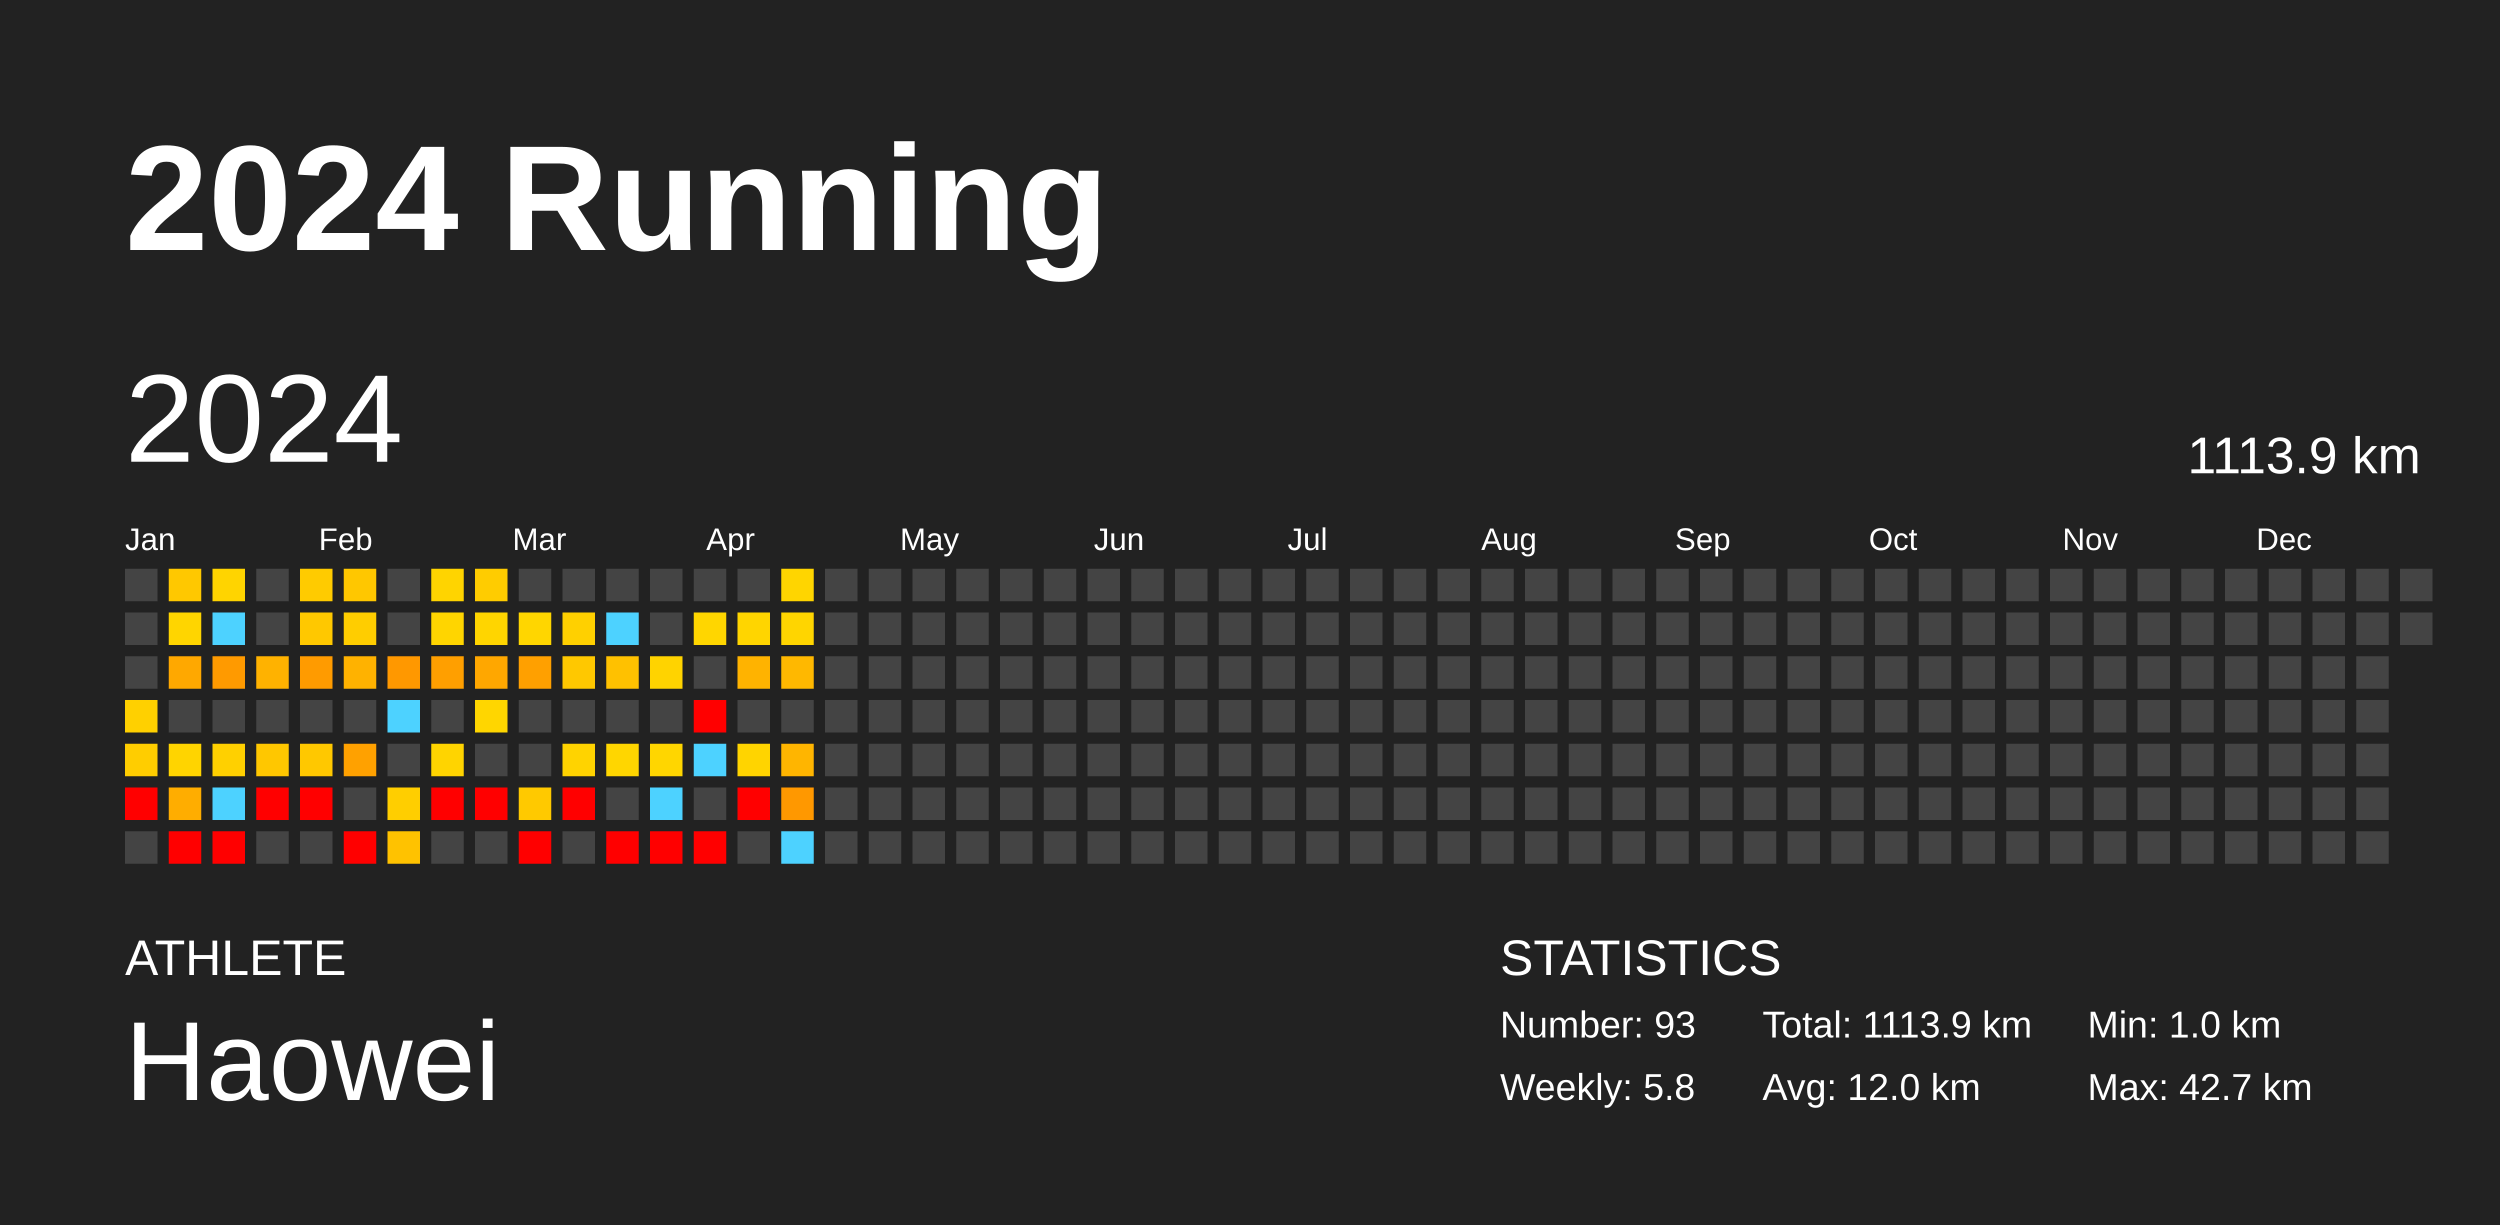
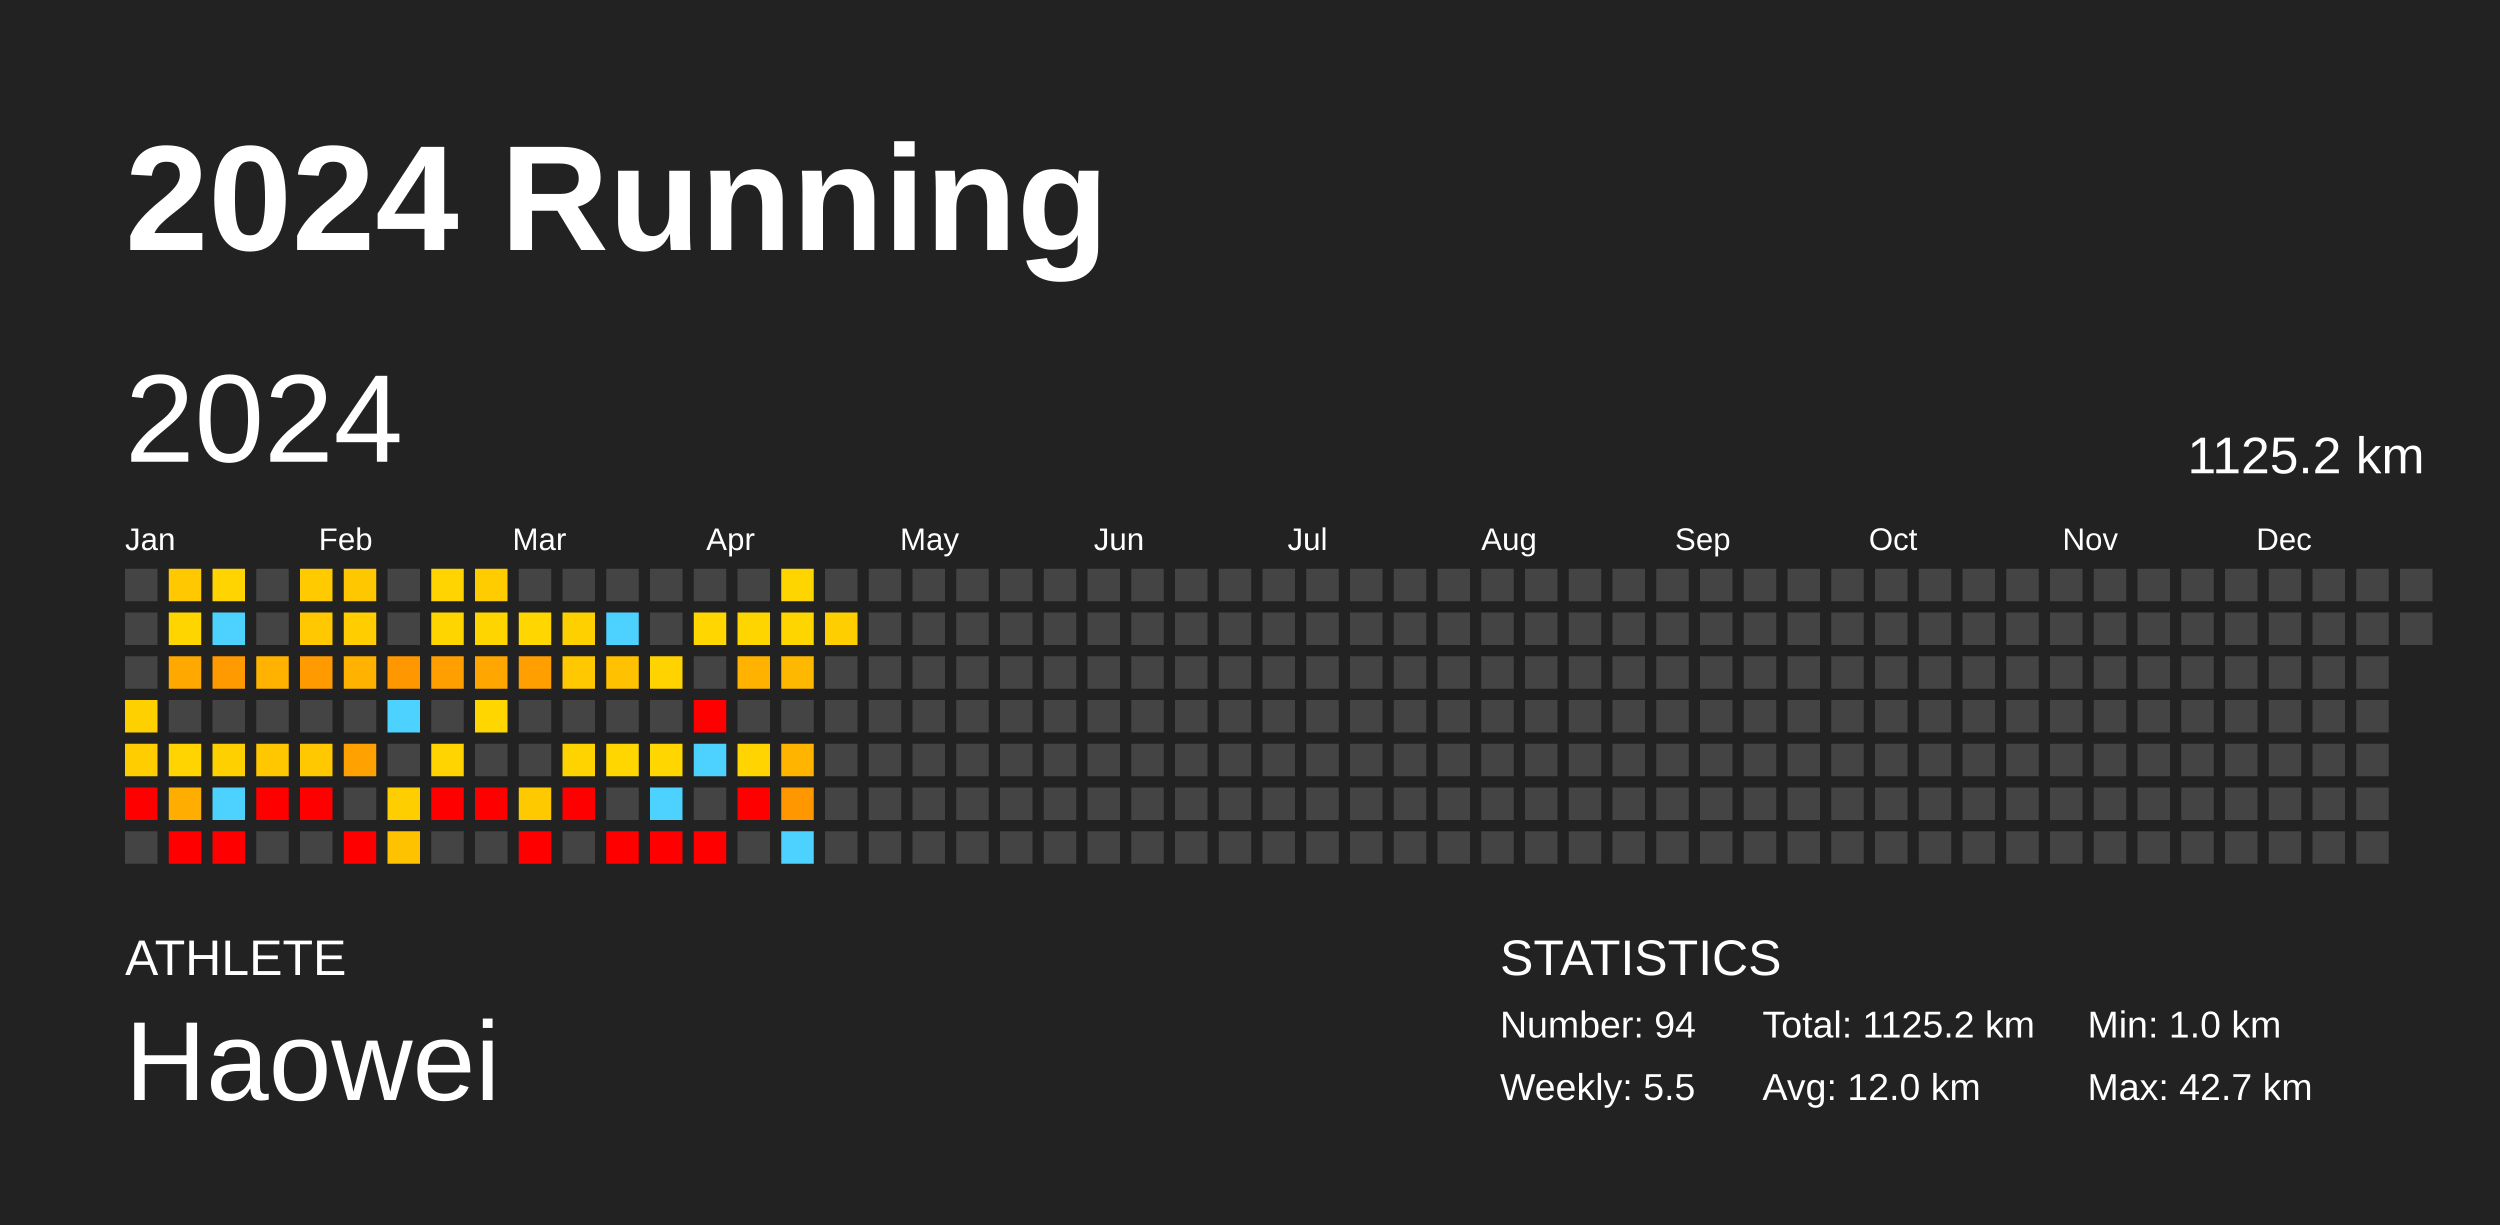
<svg xmlns="http://www.w3.org/2000/svg" baseProfile="full" height="98mm" version="1.1" viewBox="0,0,200,98" width="200mm">
  <defs />
  <rect fill="#222222" height="98" width="200" x="0" y="0" />
  <text fill="#FFFFFF" style="font-size:12px; font-family:Arial; font-weight:bold;" x="10" y="20">2024 Running</text>
  <text fill="#FFFFFF" style="font-size:4px; font-family:Arial" x="10" y="78">ATHLETE</text>
  <text fill="#FFFFFF" style="font-size:9px; font-family:Arial" x="10" y="88">Haowei</text>
  <text fill="#FFFFFF" style="font-size:4px; font-family:Arial" x="120" y="78">STATISTICS</text>
-   <text fill="#FFFFFF" style="font-size:3px; font-family:Arial" x="120" y="83">Number: 93</text>
-   <text fill="#FFFFFF" style="font-size:3px; font-family:Arial" x="120" y="88">Weekly: 5.8</text>
-   <text fill="#FFFFFF" style="font-size:3px; font-family:Arial" x="141" y="83">Total: 1113.9 km</text>
+   <text fill="#FFFFFF" style="font-size:3px; font-family:Arial" x="120" y="83">Number: 94</text>
+   <text fill="#FFFFFF" style="font-size:3px; font-family:Arial" x="120" y="88">Weekly: 5.5</text>
+   <text fill="#FFFFFF" style="font-size:3px; font-family:Arial" x="141" y="83">Total: 1125.2 km</text>
  <text fill="#FFFFFF" style="font-size:3px; font-family:Arial" x="141" y="88">Avg: 12.0 km</text>
  <text fill="#FFFFFF" style="font-size:3px; font-family:Arial" x="167" y="83">Min: 1.0 km</text>
  <text fill="#FFFFFF" style="font-size:3px; font-family:Arial" x="167" y="88">Max: 42.7 km</text>
  <text dominant-baseline="hanging" fill="#FFFFFF" style="font-size:10.0px; font-family:Arial;" x="10" y="30">2024</text>
-   <text dominant-baseline="hanging" fill="#FFFFFF" style="font-size:4.125px; font-family:Arial;" x="175" y="35">1113.9 km</text>
+   <text dominant-baseline="hanging" fill="#FFFFFF" style="font-size:4.125px; font-family:Arial;" x="175" y="35">1125.2 km</text>
  <text fill="#FFFFFF" style="font-size:2.5px; font-family:Arial" x="10.0" y="44">Jan</text>
  <text fill="#FFFFFF" style="font-size:2.5px; font-family:Arial" x="25.5" y="44">Feb</text>
  <text fill="#FFFFFF" style="font-size:2.5px; font-family:Arial" x="41.0" y="44">Mar</text>
  <text fill="#FFFFFF" style="font-size:2.5px; font-family:Arial" x="56.5" y="44">Apr</text>
  <text fill="#FFFFFF" style="font-size:2.5px; font-family:Arial" x="72.0" y="44">May</text>
  <text fill="#FFFFFF" style="font-size:2.5px; font-family:Arial" x="87.5" y="44">Jun</text>
  <text fill="#FFFFFF" style="font-size:2.5px; font-family:Arial" x="103.0" y="44">Jul</text>
  <text fill="#FFFFFF" style="font-size:2.5px; font-family:Arial" x="118.5" y="44">Aug</text>
  <text fill="#FFFFFF" style="font-size:2.5px; font-family:Arial" x="134.0" y="44">Sep</text>
  <text fill="#FFFFFF" style="font-size:2.5px; font-family:Arial" x="149.5" y="44">Oct</text>
  <text fill="#FFFFFF" style="font-size:2.5px; font-family:Arial" x="165.0" y="44">Nov</text>
  <text fill="#FFFFFF" style="font-size:2.5px; font-family:Arial" x="180.5" y="44">Dec</text>
  <rect fill="#444444" height="2.6" width="2.6" x="10.0" y="45.5" />
  <rect fill="#444444" height="2.6" width="2.6" x="10.0" y="49.0" />
  <rect fill="#444444" height="2.6" width="2.6" x="10.0" y="52.5" />
  <rect fill="#ffd000" height="2.6" width="2.6" x="10.0" y="56.0" />
  <rect fill="#ffcd00" height="2.6" width="2.6" x="10.0" y="59.5" />
  <rect fill="red" height="2.6" width="2.6" x="10.0" y="63.0" />
  <rect fill="#444444" height="2.6" width="2.6" x="10.0" y="66.5" />
  <rect fill="#ffc800" height="2.6" width="2.6" x="13.5" y="45.5" />
  <rect fill="#ffd500" height="2.6" width="2.6" x="13.5" y="49.0" />
  <rect fill="#ffa800" height="2.6" width="2.6" x="13.5" y="52.5" />
  <rect fill="#444444" height="2.6" width="2.6" x="13.5" y="56.0" />
  <rect fill="#ffd400" height="2.6" width="2.6" x="13.5" y="59.5" />
  <rect fill="#ffad00" height="2.6" width="2.6" x="13.5" y="63.0" />
  <rect fill="red" height="2.6" width="2.6" x="13.5" y="66.5" />
  <rect fill="#ffd400" height="2.6" width="2.6" x="17.0" y="45.5" />
  <rect fill="#4dd2ff" height="2.6" width="2.6" x="17.0" y="49.0" />
  <rect fill="#ff9a00" height="2.6" width="2.6" x="17.0" y="52.5" />
  <rect fill="#444444" height="2.6" width="2.6" x="17.0" y="56.0" />
  <rect fill="#ffd000" height="2.6" width="2.6" x="17.0" y="59.5" />
  <rect fill="#4dd2ff" height="2.6" width="2.6" x="17.0" y="63.0" />
  <rect fill="red" height="2.6" width="2.6" x="17.0" y="66.5" />
  <rect fill="#444444" height="2.6" width="2.6" x="20.5" y="45.5" />
  <rect fill="#444444" height="2.6" width="2.6" x="20.5" y="49.0" />
  <rect fill="#ffb200" height="2.6" width="2.6" x="20.5" y="52.5" />
  <rect fill="#444444" height="2.6" width="2.6" x="20.5" y="56.0" />
  <rect fill="#ffc700" height="2.6" width="2.6" x="20.5" y="59.5" />
  <rect fill="red" height="2.6" width="2.6" x="20.5" y="63.0" />
  <rect fill="#444444" height="2.6" width="2.6" x="20.5" y="66.5" />
  <rect fill="#ffcb00" height="2.6" width="2.6" x="24.0" y="45.5" />
  <rect fill="#ffc800" height="2.6" width="2.6" x="24.0" y="49.0" />
  <rect fill="#ff9b00" height="2.6" width="2.6" x="24.0" y="52.5" />
  <rect fill="#444444" height="2.6" width="2.6" x="24.0" y="56.0" />
  <rect fill="#ffc800" height="2.6" width="2.6" x="24.0" y="59.5" />
  <rect fill="red" height="2.6" width="2.6" x="24.0" y="63.0" />
  <rect fill="#444444" height="2.6" width="2.6" x="24.0" y="66.5" />
  <rect fill="#ffc700" height="2.6" width="2.6" x="27.5" y="45.5" />
  <rect fill="#ffcd00" height="2.6" width="2.6" x="27.5" y="49.0" />
  <rect fill="#ffb200" height="2.6" width="2.6" x="27.5" y="52.5" />
  <rect fill="#444444" height="2.6" width="2.6" x="27.5" y="56.0" />
  <rect fill="#ffa100" height="2.6" width="2.6" x="27.5" y="59.5" />
  <rect fill="#444444" height="2.6" width="2.6" x="27.5" y="63.0" />
  <rect fill="red" height="2.6" width="2.6" x="27.5" y="66.5" />
  <rect fill="#444444" height="2.6" width="2.6" x="31.0" y="45.5" />
  <rect fill="#444444" height="2.6" width="2.6" x="31.0" y="49.0" />
  <rect fill="#ff9800" height="2.6" width="2.6" x="31.0" y="52.5" />
  <rect fill="#4dd2ff" height="2.6" width="2.6" x="31.0" y="56.0" />
  <rect fill="#444444" height="2.6" width="2.6" x="31.0" y="59.5" />
  <rect fill="#ffce00" height="2.6" width="2.6" x="31.0" y="63.0" />
  <rect fill="#ffc200" height="2.6" width="2.6" x="31.0" y="66.5" />
  <rect fill="#ffd400" height="2.6" width="2.6" x="34.5" y="45.5" />
  <rect fill="#ffd500" height="2.6" width="2.6" x="34.5" y="49.0" />
  <rect fill="#ff9f00" height="2.6" width="2.6" x="34.5" y="52.5" />
  <rect fill="#444444" height="2.6" width="2.6" x="34.5" y="56.0" />
  <rect fill="#ffd400" height="2.6" width="2.6" x="34.5" y="59.5" />
  <rect fill="red" height="2.6" width="2.6" x="34.5" y="63.0" />
  <rect fill="#444444" height="2.6" width="2.6" x="34.5" y="66.5" />
  <rect fill="#ffcc00" height="2.6" width="2.6" x="38.0" y="45.5" />
  <rect fill="#ffd500" height="2.6" width="2.6" x="38.0" y="49.0" />
  <rect fill="#ffa700" height="2.6" width="2.6" x="38.0" y="52.5" />
  <rect fill="#ffd600" height="2.6" width="2.6" x="38.0" y="56.0" />
  <rect fill="#444444" height="2.6" width="2.6" x="38.0" y="59.5" />
  <rect fill="red" height="2.6" width="2.6" x="38.0" y="63.0" />
  <rect fill="#444444" height="2.6" width="2.6" x="38.0" y="66.5" />
  <rect fill="#444444" height="2.6" width="2.6" x="41.5" y="45.5" />
  <rect fill="#ffd600" height="2.6" width="2.6" x="41.5" y="49.0" />
  <rect fill="#ffa000" height="2.6" width="2.6" x="41.5" y="52.5" />
  <rect fill="#444444" height="2.6" width="2.6" x="41.5" y="56.0" />
  <rect fill="#444444" height="2.6" width="2.6" x="41.5" y="59.5" />
  <rect fill="#ffc900" height="2.6" width="2.6" x="41.5" y="63.0" />
  <rect fill="red" height="2.6" width="2.6" x="41.5" y="66.5" />
  <rect fill="#444444" height="2.6" width="2.6" x="45.0" y="45.5" />
  <rect fill="#ffd000" height="2.6" width="2.6" x="45.0" y="49.0" />
  <rect fill="#ffc800" height="2.6" width="2.6" x="45.0" y="52.5" />
  <rect fill="#444444" height="2.6" width="2.6" x="45.0" y="56.0" />
  <rect fill="#ffd300" height="2.6" width="2.6" x="45.0" y="59.5" />
  <rect fill="red" height="2.6" width="2.6" x="45.0" y="63.0" />
  <rect fill="#444444" height="2.6" width="2.6" x="45.0" y="66.5" />
  <rect fill="#444444" height="2.6" width="2.6" x="48.5" y="45.5" />
  <rect fill="#4dd2ff" height="2.6" width="2.6" x="48.5" y="49.0" />
  <rect fill="#ffc100" height="2.6" width="2.6" x="48.5" y="52.5" />
  <rect fill="#444444" height="2.6" width="2.6" x="48.5" y="56.0" />
  <rect fill="#ffd600" height="2.6" width="2.6" x="48.5" y="59.5" />
  <rect fill="#444444" height="2.6" width="2.6" x="48.5" y="63.0" />
  <rect fill="red" height="2.6" width="2.6" x="48.5" y="66.5" />
  <rect fill="#444444" height="2.6" width="2.6" x="52.0" y="45.5" />
  <rect fill="#444444" height="2.6" width="2.6" x="52.0" y="49.0" />
  <rect fill="#ffd300" height="2.6" width="2.6" x="52.0" y="52.5" />
  <rect fill="#444444" height="2.6" width="2.6" x="52.0" y="56.0" />
  <rect fill="#ffd600" height="2.6" width="2.6" x="52.0" y="59.5" />
  <rect fill="#4dd2ff" height="2.6" width="2.6" x="52.0" y="63.0" />
  <rect fill="red" height="2.6" width="2.6" x="52.0" y="66.5" />
  <rect fill="#444444" height="2.6" width="2.6" x="55.5" y="45.5" />
  <rect fill="#ffd600" height="2.6" width="2.6" x="55.5" y="49.0" />
  <rect fill="#444444" height="2.6" width="2.6" x="55.5" y="52.5" />
  <rect fill="red" height="2.6" width="2.6" x="55.5" y="56.0" />
  <rect fill="#4dd2ff" height="2.6" width="2.6" x="55.5" y="59.5" />
  <rect fill="#444444" height="2.6" width="2.6" x="55.5" y="63.0" />
  <rect fill="red" height="2.6" width="2.6" x="55.5" y="66.5" />
  <rect fill="#444444" height="2.6" width="2.6" x="59.0" y="45.5" />
  <rect fill="#ffd500" height="2.6" width="2.6" x="59.0" y="49.0" />
  <rect fill="#ffb300" height="2.6" width="2.6" x="59.0" y="52.5" />
  <rect fill="#444444" height="2.6" width="2.6" x="59.0" y="56.0" />
  <rect fill="#ffd400" height="2.6" width="2.6" x="59.0" y="59.5" />
  <rect fill="red" height="2.6" width="2.6" x="59.0" y="63.0" />
  <rect fill="#444444" height="2.6" width="2.6" x="59.0" y="66.5" />
  <rect fill="#ffd500" height="2.6" width="2.6" x="62.5" y="45.5" />
  <rect fill="#ffd500" height="2.6" width="2.6" x="62.5" y="49.0" />
  <rect fill="#ffb800" height="2.6" width="2.6" x="62.5" y="52.5" />
  <rect fill="#444444" height="2.6" width="2.6" x="62.5" y="56.0" />
  <rect fill="#ffb500" height="2.6" width="2.6" x="62.5" y="59.5" />
  <rect fill="#ff9800" height="2.6" width="2.6" x="62.5" y="63.0" />
  <rect fill="#4dd2ff" height="2.6" width="2.6" x="62.5" y="66.5" />
  <rect fill="#444444" height="2.6" width="2.6" x="66.0" y="45.5" />
-   <rect fill="#444444" height="2.6" width="2.6" x="66.0" y="49.0" />
+   <rect fill="#ffce00" height="2.6" width="2.6" x="66.0" y="49.0" />
  <rect fill="#444444" height="2.6" width="2.6" x="66.0" y="52.5" />
  <rect fill="#444444" height="2.6" width="2.6" x="66.0" y="56.0" />
  <rect fill="#444444" height="2.6" width="2.6" x="66.0" y="59.5" />
  <rect fill="#444444" height="2.6" width="2.6" x="66.0" y="63.0" />
  <rect fill="#444444" height="2.6" width="2.6" x="66.0" y="66.5" />
  <rect fill="#444444" height="2.6" width="2.6" x="69.5" y="45.5" />
  <rect fill="#444444" height="2.6" width="2.6" x="69.5" y="49.0" />
  <rect fill="#444444" height="2.6" width="2.6" x="69.5" y="52.5" />
  <rect fill="#444444" height="2.6" width="2.6" x="69.5" y="56.0" />
  <rect fill="#444444" height="2.6" width="2.6" x="69.5" y="59.5" />
  <rect fill="#444444" height="2.6" width="2.6" x="69.5" y="63.0" />
  <rect fill="#444444" height="2.6" width="2.6" x="69.5" y="66.5" />
  <rect fill="#444444" height="2.6" width="2.6" x="73.0" y="45.5" />
  <rect fill="#444444" height="2.6" width="2.6" x="73.0" y="49.0" />
  <rect fill="#444444" height="2.6" width="2.6" x="73.0" y="52.5" />
  <rect fill="#444444" height="2.6" width="2.6" x="73.0" y="56.0" />
  <rect fill="#444444" height="2.6" width="2.6" x="73.0" y="59.5" />
  <rect fill="#444444" height="2.6" width="2.6" x="73.0" y="63.0" />
  <rect fill="#444444" height="2.6" width="2.6" x="73.0" y="66.5" />
  <rect fill="#444444" height="2.6" width="2.6" x="76.5" y="45.5" />
  <rect fill="#444444" height="2.6" width="2.6" x="76.5" y="49.0" />
  <rect fill="#444444" height="2.6" width="2.6" x="76.5" y="52.5" />
  <rect fill="#444444" height="2.6" width="2.6" x="76.5" y="56.0" />
  <rect fill="#444444" height="2.6" width="2.6" x="76.5" y="59.5" />
  <rect fill="#444444" height="2.6" width="2.6" x="76.5" y="63.0" />
  <rect fill="#444444" height="2.6" width="2.6" x="76.5" y="66.5" />
  <rect fill="#444444" height="2.6" width="2.6" x="80.0" y="45.5" />
  <rect fill="#444444" height="2.6" width="2.6" x="80.0" y="49.0" />
  <rect fill="#444444" height="2.6" width="2.6" x="80.0" y="52.5" />
  <rect fill="#444444" height="2.6" width="2.6" x="80.0" y="56.0" />
  <rect fill="#444444" height="2.6" width="2.6" x="80.0" y="59.5" />
  <rect fill="#444444" height="2.6" width="2.6" x="80.0" y="63.0" />
  <rect fill="#444444" height="2.6" width="2.6" x="80.0" y="66.5" />
  <rect fill="#444444" height="2.6" width="2.6" x="83.5" y="45.5" />
  <rect fill="#444444" height="2.6" width="2.6" x="83.5" y="49.0" />
  <rect fill="#444444" height="2.6" width="2.6" x="83.5" y="52.5" />
  <rect fill="#444444" height="2.6" width="2.6" x="83.5" y="56.0" />
  <rect fill="#444444" height="2.6" width="2.6" x="83.5" y="59.5" />
  <rect fill="#444444" height="2.6" width="2.6" x="83.5" y="63.0" />
  <rect fill="#444444" height="2.6" width="2.6" x="83.5" y="66.5" />
  <rect fill="#444444" height="2.6" width="2.6" x="87.0" y="45.5" />
  <rect fill="#444444" height="2.6" width="2.6" x="87.0" y="49.0" />
  <rect fill="#444444" height="2.6" width="2.6" x="87.0" y="52.5" />
  <rect fill="#444444" height="2.6" width="2.6" x="87.0" y="56.0" />
  <rect fill="#444444" height="2.6" width="2.6" x="87.0" y="59.5" />
  <rect fill="#444444" height="2.6" width="2.6" x="87.0" y="63.0" />
  <rect fill="#444444" height="2.6" width="2.6" x="87.0" y="66.5" />
  <rect fill="#444444" height="2.6" width="2.6" x="90.5" y="45.5" />
  <rect fill="#444444" height="2.6" width="2.6" x="90.5" y="49.0" />
  <rect fill="#444444" height="2.6" width="2.6" x="90.5" y="52.5" />
  <rect fill="#444444" height="2.6" width="2.6" x="90.5" y="56.0" />
  <rect fill="#444444" height="2.6" width="2.6" x="90.5" y="59.5" />
  <rect fill="#444444" height="2.6" width="2.6" x="90.5" y="63.0" />
  <rect fill="#444444" height="2.6" width="2.6" x="90.5" y="66.5" />
  <rect fill="#444444" height="2.6" width="2.6" x="94.0" y="45.5" />
  <rect fill="#444444" height="2.6" width="2.6" x="94.0" y="49.0" />
  <rect fill="#444444" height="2.6" width="2.6" x="94.0" y="52.5" />
  <rect fill="#444444" height="2.6" width="2.6" x="94.0" y="56.0" />
  <rect fill="#444444" height="2.6" width="2.6" x="94.0" y="59.5" />
  <rect fill="#444444" height="2.6" width="2.6" x="94.0" y="63.0" />
  <rect fill="#444444" height="2.6" width="2.6" x="94.0" y="66.5" />
  <rect fill="#444444" height="2.6" width="2.6" x="97.5" y="45.5" />
  <rect fill="#444444" height="2.6" width="2.6" x="97.5" y="49.0" />
  <rect fill="#444444" height="2.6" width="2.6" x="97.5" y="52.5" />
  <rect fill="#444444" height="2.6" width="2.6" x="97.5" y="56.0" />
  <rect fill="#444444" height="2.6" width="2.6" x="97.5" y="59.5" />
  <rect fill="#444444" height="2.6" width="2.6" x="97.5" y="63.0" />
  <rect fill="#444444" height="2.6" width="2.6" x="97.5" y="66.5" />
  <rect fill="#444444" height="2.6" width="2.6" x="101.0" y="45.5" />
  <rect fill="#444444" height="2.6" width="2.6" x="101.0" y="49.0" />
  <rect fill="#444444" height="2.6" width="2.6" x="101.0" y="52.5" />
  <rect fill="#444444" height="2.6" width="2.6" x="101.0" y="56.0" />
  <rect fill="#444444" height="2.6" width="2.6" x="101.0" y="59.5" />
  <rect fill="#444444" height="2.6" width="2.6" x="101.0" y="63.0" />
  <rect fill="#444444" height="2.6" width="2.6" x="101.0" y="66.5" />
  <rect fill="#444444" height="2.6" width="2.6" x="104.5" y="45.5" />
  <rect fill="#444444" height="2.6" width="2.6" x="104.5" y="49.0" />
  <rect fill="#444444" height="2.6" width="2.6" x="104.5" y="52.5" />
  <rect fill="#444444" height="2.6" width="2.6" x="104.5" y="56.0" />
  <rect fill="#444444" height="2.6" width="2.6" x="104.5" y="59.5" />
  <rect fill="#444444" height="2.6" width="2.6" x="104.5" y="63.0" />
  <rect fill="#444444" height="2.6" width="2.6" x="104.5" y="66.5" />
  <rect fill="#444444" height="2.6" width="2.6" x="108.0" y="45.5" />
  <rect fill="#444444" height="2.6" width="2.6" x="108.0" y="49.0" />
  <rect fill="#444444" height="2.6" width="2.6" x="108.0" y="52.5" />
  <rect fill="#444444" height="2.6" width="2.6" x="108.0" y="56.0" />
  <rect fill="#444444" height="2.6" width="2.6" x="108.0" y="59.5" />
  <rect fill="#444444" height="2.6" width="2.6" x="108.0" y="63.0" />
  <rect fill="#444444" height="2.6" width="2.6" x="108.0" y="66.5" />
  <rect fill="#444444" height="2.6" width="2.6" x="111.5" y="45.5" />
  <rect fill="#444444" height="2.6" width="2.6" x="111.5" y="49.0" />
  <rect fill="#444444" height="2.6" width="2.6" x="111.5" y="52.5" />
  <rect fill="#444444" height="2.6" width="2.6" x="111.5" y="56.0" />
  <rect fill="#444444" height="2.6" width="2.6" x="111.5" y="59.5" />
  <rect fill="#444444" height="2.6" width="2.6" x="111.5" y="63.0" />
  <rect fill="#444444" height="2.6" width="2.6" x="111.5" y="66.5" />
  <rect fill="#444444" height="2.6" width="2.6" x="115.0" y="45.5" />
  <rect fill="#444444" height="2.6" width="2.6" x="115.0" y="49.0" />
  <rect fill="#444444" height="2.6" width="2.6" x="115.0" y="52.5" />
  <rect fill="#444444" height="2.6" width="2.6" x="115.0" y="56.0" />
  <rect fill="#444444" height="2.6" width="2.6" x="115.0" y="59.5" />
  <rect fill="#444444" height="2.6" width="2.6" x="115.0" y="63.0" />
  <rect fill="#444444" height="2.6" width="2.6" x="115.0" y="66.5" />
  <rect fill="#444444" height="2.6" width="2.6" x="118.5" y="45.5" />
  <rect fill="#444444" height="2.6" width="2.6" x="118.5" y="49.0" />
  <rect fill="#444444" height="2.6" width="2.6" x="118.5" y="52.5" />
  <rect fill="#444444" height="2.6" width="2.6" x="118.5" y="56.0" />
  <rect fill="#444444" height="2.6" width="2.6" x="118.5" y="59.5" />
  <rect fill="#444444" height="2.6" width="2.6" x="118.5" y="63.0" />
  <rect fill="#444444" height="2.6" width="2.6" x="118.5" y="66.5" />
  <rect fill="#444444" height="2.6" width="2.6" x="122.0" y="45.5" />
  <rect fill="#444444" height="2.6" width="2.6" x="122.0" y="49.0" />
  <rect fill="#444444" height="2.6" width="2.6" x="122.0" y="52.5" />
  <rect fill="#444444" height="2.6" width="2.6" x="122.0" y="56.0" />
  <rect fill="#444444" height="2.6" width="2.6" x="122.0" y="59.5" />
  <rect fill="#444444" height="2.6" width="2.6" x="122.0" y="63.0" />
  <rect fill="#444444" height="2.6" width="2.6" x="122.0" y="66.5" />
  <rect fill="#444444" height="2.6" width="2.6" x="125.5" y="45.5" />
  <rect fill="#444444" height="2.6" width="2.6" x="125.5" y="49.0" />
  <rect fill="#444444" height="2.6" width="2.6" x="125.5" y="52.5" />
  <rect fill="#444444" height="2.6" width="2.6" x="125.5" y="56.0" />
  <rect fill="#444444" height="2.6" width="2.6" x="125.5" y="59.5" />
  <rect fill="#444444" height="2.6" width="2.6" x="125.5" y="63.0" />
  <rect fill="#444444" height="2.6" width="2.6" x="125.5" y="66.5" />
  <rect fill="#444444" height="2.6" width="2.6" x="129.0" y="45.5" />
  <rect fill="#444444" height="2.6" width="2.6" x="129.0" y="49.0" />
  <rect fill="#444444" height="2.6" width="2.6" x="129.0" y="52.5" />
  <rect fill="#444444" height="2.6" width="2.6" x="129.0" y="56.0" />
  <rect fill="#444444" height="2.6" width="2.6" x="129.0" y="59.5" />
  <rect fill="#444444" height="2.6" width="2.6" x="129.0" y="63.0" />
  <rect fill="#444444" height="2.6" width="2.6" x="129.0" y="66.5" />
  <rect fill="#444444" height="2.6" width="2.6" x="132.5" y="45.5" />
  <rect fill="#444444" height="2.6" width="2.6" x="132.5" y="49.0" />
  <rect fill="#444444" height="2.6" width="2.6" x="132.5" y="52.5" />
  <rect fill="#444444" height="2.6" width="2.6" x="132.5" y="56.0" />
  <rect fill="#444444" height="2.6" width="2.6" x="132.5" y="59.5" />
  <rect fill="#444444" height="2.6" width="2.6" x="132.5" y="63.0" />
  <rect fill="#444444" height="2.6" width="2.6" x="132.5" y="66.5" />
  <rect fill="#444444" height="2.6" width="2.6" x="136.0" y="45.5" />
  <rect fill="#444444" height="2.6" width="2.6" x="136.0" y="49.0" />
  <rect fill="#444444" height="2.6" width="2.6" x="136.0" y="52.5" />
  <rect fill="#444444" height="2.6" width="2.6" x="136.0" y="56.0" />
  <rect fill="#444444" height="2.6" width="2.6" x="136.0" y="59.5" />
  <rect fill="#444444" height="2.6" width="2.6" x="136.0" y="63.0" />
  <rect fill="#444444" height="2.6" width="2.6" x="136.0" y="66.5" />
  <rect fill="#444444" height="2.6" width="2.6" x="139.5" y="45.5" />
  <rect fill="#444444" height="2.6" width="2.6" x="139.5" y="49.0" />
  <rect fill="#444444" height="2.6" width="2.6" x="139.5" y="52.5" />
  <rect fill="#444444" height="2.6" width="2.6" x="139.5" y="56.0" />
  <rect fill="#444444" height="2.6" width="2.6" x="139.5" y="59.5" />
  <rect fill="#444444" height="2.6" width="2.6" x="139.5" y="63.0" />
  <rect fill="#444444" height="2.6" width="2.6" x="139.5" y="66.5" />
  <rect fill="#444444" height="2.6" width="2.6" x="143.0" y="45.5" />
  <rect fill="#444444" height="2.6" width="2.6" x="143.0" y="49.0" />
  <rect fill="#444444" height="2.6" width="2.6" x="143.0" y="52.5" />
  <rect fill="#444444" height="2.6" width="2.6" x="143.0" y="56.0" />
  <rect fill="#444444" height="2.6" width="2.6" x="143.0" y="59.5" />
  <rect fill="#444444" height="2.6" width="2.6" x="143.0" y="63.0" />
  <rect fill="#444444" height="2.6" width="2.6" x="143.0" y="66.5" />
  <rect fill="#444444" height="2.6" width="2.6" x="146.5" y="45.5" />
  <rect fill="#444444" height="2.6" width="2.6" x="146.5" y="49.0" />
  <rect fill="#444444" height="2.6" width="2.6" x="146.5" y="52.5" />
  <rect fill="#444444" height="2.6" width="2.6" x="146.5" y="56.0" />
  <rect fill="#444444" height="2.6" width="2.6" x="146.5" y="59.5" />
  <rect fill="#444444" height="2.6" width="2.6" x="146.5" y="63.0" />
  <rect fill="#444444" height="2.6" width="2.6" x="146.5" y="66.5" />
  <rect fill="#444444" height="2.6" width="2.6" x="150.0" y="45.5" />
  <rect fill="#444444" height="2.6" width="2.6" x="150.0" y="49.0" />
  <rect fill="#444444" height="2.6" width="2.6" x="150.0" y="52.5" />
  <rect fill="#444444" height="2.6" width="2.6" x="150.0" y="56.0" />
  <rect fill="#444444" height="2.6" width="2.6" x="150.0" y="59.5" />
  <rect fill="#444444" height="2.6" width="2.6" x="150.0" y="63.0" />
  <rect fill="#444444" height="2.6" width="2.6" x="150.0" y="66.5" />
  <rect fill="#444444" height="2.6" width="2.6" x="153.5" y="45.5" />
  <rect fill="#444444" height="2.6" width="2.6" x="153.5" y="49.0" />
  <rect fill="#444444" height="2.6" width="2.6" x="153.5" y="52.5" />
  <rect fill="#444444" height="2.6" width="2.6" x="153.5" y="56.0" />
  <rect fill="#444444" height="2.6" width="2.6" x="153.5" y="59.5" />
  <rect fill="#444444" height="2.6" width="2.6" x="153.5" y="63.0" />
  <rect fill="#444444" height="2.6" width="2.6" x="153.5" y="66.5" />
  <rect fill="#444444" height="2.6" width="2.6" x="157.0" y="45.5" />
  <rect fill="#444444" height="2.6" width="2.6" x="157.0" y="49.0" />
  <rect fill="#444444" height="2.6" width="2.6" x="157.0" y="52.5" />
  <rect fill="#444444" height="2.6" width="2.6" x="157.0" y="56.0" />
  <rect fill="#444444" height="2.6" width="2.6" x="157.0" y="59.5" />
  <rect fill="#444444" height="2.6" width="2.6" x="157.0" y="63.0" />
  <rect fill="#444444" height="2.6" width="2.6" x="157.0" y="66.5" />
  <rect fill="#444444" height="2.6" width="2.6" x="160.5" y="45.5" />
  <rect fill="#444444" height="2.6" width="2.6" x="160.5" y="49.0" />
  <rect fill="#444444" height="2.6" width="2.6" x="160.5" y="52.5" />
  <rect fill="#444444" height="2.6" width="2.6" x="160.5" y="56.0" />
  <rect fill="#444444" height="2.6" width="2.6" x="160.5" y="59.5" />
  <rect fill="#444444" height="2.6" width="2.6" x="160.5" y="63.0" />
  <rect fill="#444444" height="2.6" width="2.6" x="160.5" y="66.5" />
  <rect fill="#444444" height="2.6" width="2.6" x="164.0" y="45.5" />
  <rect fill="#444444" height="2.6" width="2.6" x="164.0" y="49.0" />
  <rect fill="#444444" height="2.6" width="2.6" x="164.0" y="52.5" />
  <rect fill="#444444" height="2.6" width="2.6" x="164.0" y="56.0" />
  <rect fill="#444444" height="2.6" width="2.6" x="164.0" y="59.5" />
  <rect fill="#444444" height="2.6" width="2.6" x="164.0" y="63.0" />
  <rect fill="#444444" height="2.6" width="2.6" x="164.0" y="66.5" />
  <rect fill="#444444" height="2.6" width="2.6" x="167.5" y="45.5" />
  <rect fill="#444444" height="2.6" width="2.6" x="167.5" y="49.0" />
  <rect fill="#444444" height="2.6" width="2.6" x="167.5" y="52.5" />
  <rect fill="#444444" height="2.6" width="2.6" x="167.5" y="56.0" />
  <rect fill="#444444" height="2.6" width="2.6" x="167.5" y="59.5" />
  <rect fill="#444444" height="2.6" width="2.6" x="167.5" y="63.0" />
  <rect fill="#444444" height="2.6" width="2.6" x="167.5" y="66.5" />
  <rect fill="#444444" height="2.6" width="2.6" x="171.0" y="45.5" />
  <rect fill="#444444" height="2.6" width="2.6" x="171.0" y="49.0" />
  <rect fill="#444444" height="2.6" width="2.6" x="171.0" y="52.5" />
  <rect fill="#444444" height="2.6" width="2.6" x="171.0" y="56.0" />
  <rect fill="#444444" height="2.6" width="2.6" x="171.0" y="59.5" />
  <rect fill="#444444" height="2.6" width="2.6" x="171.0" y="63.0" />
  <rect fill="#444444" height="2.6" width="2.6" x="171.0" y="66.5" />
  <rect fill="#444444" height="2.6" width="2.6" x="174.5" y="45.5" />
  <rect fill="#444444" height="2.6" width="2.6" x="174.5" y="49.0" />
  <rect fill="#444444" height="2.6" width="2.6" x="174.5" y="52.5" />
  <rect fill="#444444" height="2.6" width="2.6" x="174.5" y="56.0" />
  <rect fill="#444444" height="2.6" width="2.6" x="174.5" y="59.5" />
  <rect fill="#444444" height="2.6" width="2.6" x="174.5" y="63.0" />
  <rect fill="#444444" height="2.6" width="2.6" x="174.5" y="66.5" />
  <rect fill="#444444" height="2.6" width="2.6" x="178.0" y="45.5" />
  <rect fill="#444444" height="2.6" width="2.6" x="178.0" y="49.0" />
  <rect fill="#444444" height="2.6" width="2.6" x="178.0" y="52.5" />
  <rect fill="#444444" height="2.6" width="2.6" x="178.0" y="56.0" />
  <rect fill="#444444" height="2.6" width="2.6" x="178.0" y="59.5" />
  <rect fill="#444444" height="2.6" width="2.6" x="178.0" y="63.0" />
  <rect fill="#444444" height="2.6" width="2.6" x="178.0" y="66.5" />
  <rect fill="#444444" height="2.6" width="2.6" x="181.5" y="45.5" />
  <rect fill="#444444" height="2.6" width="2.6" x="181.5" y="49.0" />
  <rect fill="#444444" height="2.6" width="2.6" x="181.5" y="52.5" />
  <rect fill="#444444" height="2.6" width="2.6" x="181.5" y="56.0" />
  <rect fill="#444444" height="2.6" width="2.6" x="181.5" y="59.5" />
  <rect fill="#444444" height="2.6" width="2.6" x="181.5" y="63.0" />
  <rect fill="#444444" height="2.6" width="2.6" x="181.5" y="66.5" />
  <rect fill="#444444" height="2.6" width="2.6" x="185.0" y="45.5" />
  <rect fill="#444444" height="2.6" width="2.6" x="185.0" y="49.0" />
  <rect fill="#444444" height="2.6" width="2.6" x="185.0" y="52.5" />
  <rect fill="#444444" height="2.6" width="2.6" x="185.0" y="56.0" />
  <rect fill="#444444" height="2.6" width="2.6" x="185.0" y="59.5" />
  <rect fill="#444444" height="2.6" width="2.6" x="185.0" y="63.0" />
  <rect fill="#444444" height="2.6" width="2.6" x="185.0" y="66.5" />
  <rect fill="#444444" height="2.6" width="2.6" x="188.5" y="45.5" />
  <rect fill="#444444" height="2.6" width="2.6" x="188.5" y="49.0" />
  <rect fill="#444444" height="2.6" width="2.6" x="188.5" y="52.5" />
  <rect fill="#444444" height="2.6" width="2.6" x="188.5" y="56.0" />
  <rect fill="#444444" height="2.6" width="2.6" x="188.5" y="59.5" />
  <rect fill="#444444" height="2.6" width="2.6" x="188.5" y="63.0" />
  <rect fill="#444444" height="2.6" width="2.6" x="188.5" y="66.5" />
  <rect fill="#444444" height="2.6" width="2.6" x="192.0" y="45.5" />
  <rect fill="#444444" height="2.6" width="2.6" x="192.0" y="49.0" />
</svg>
